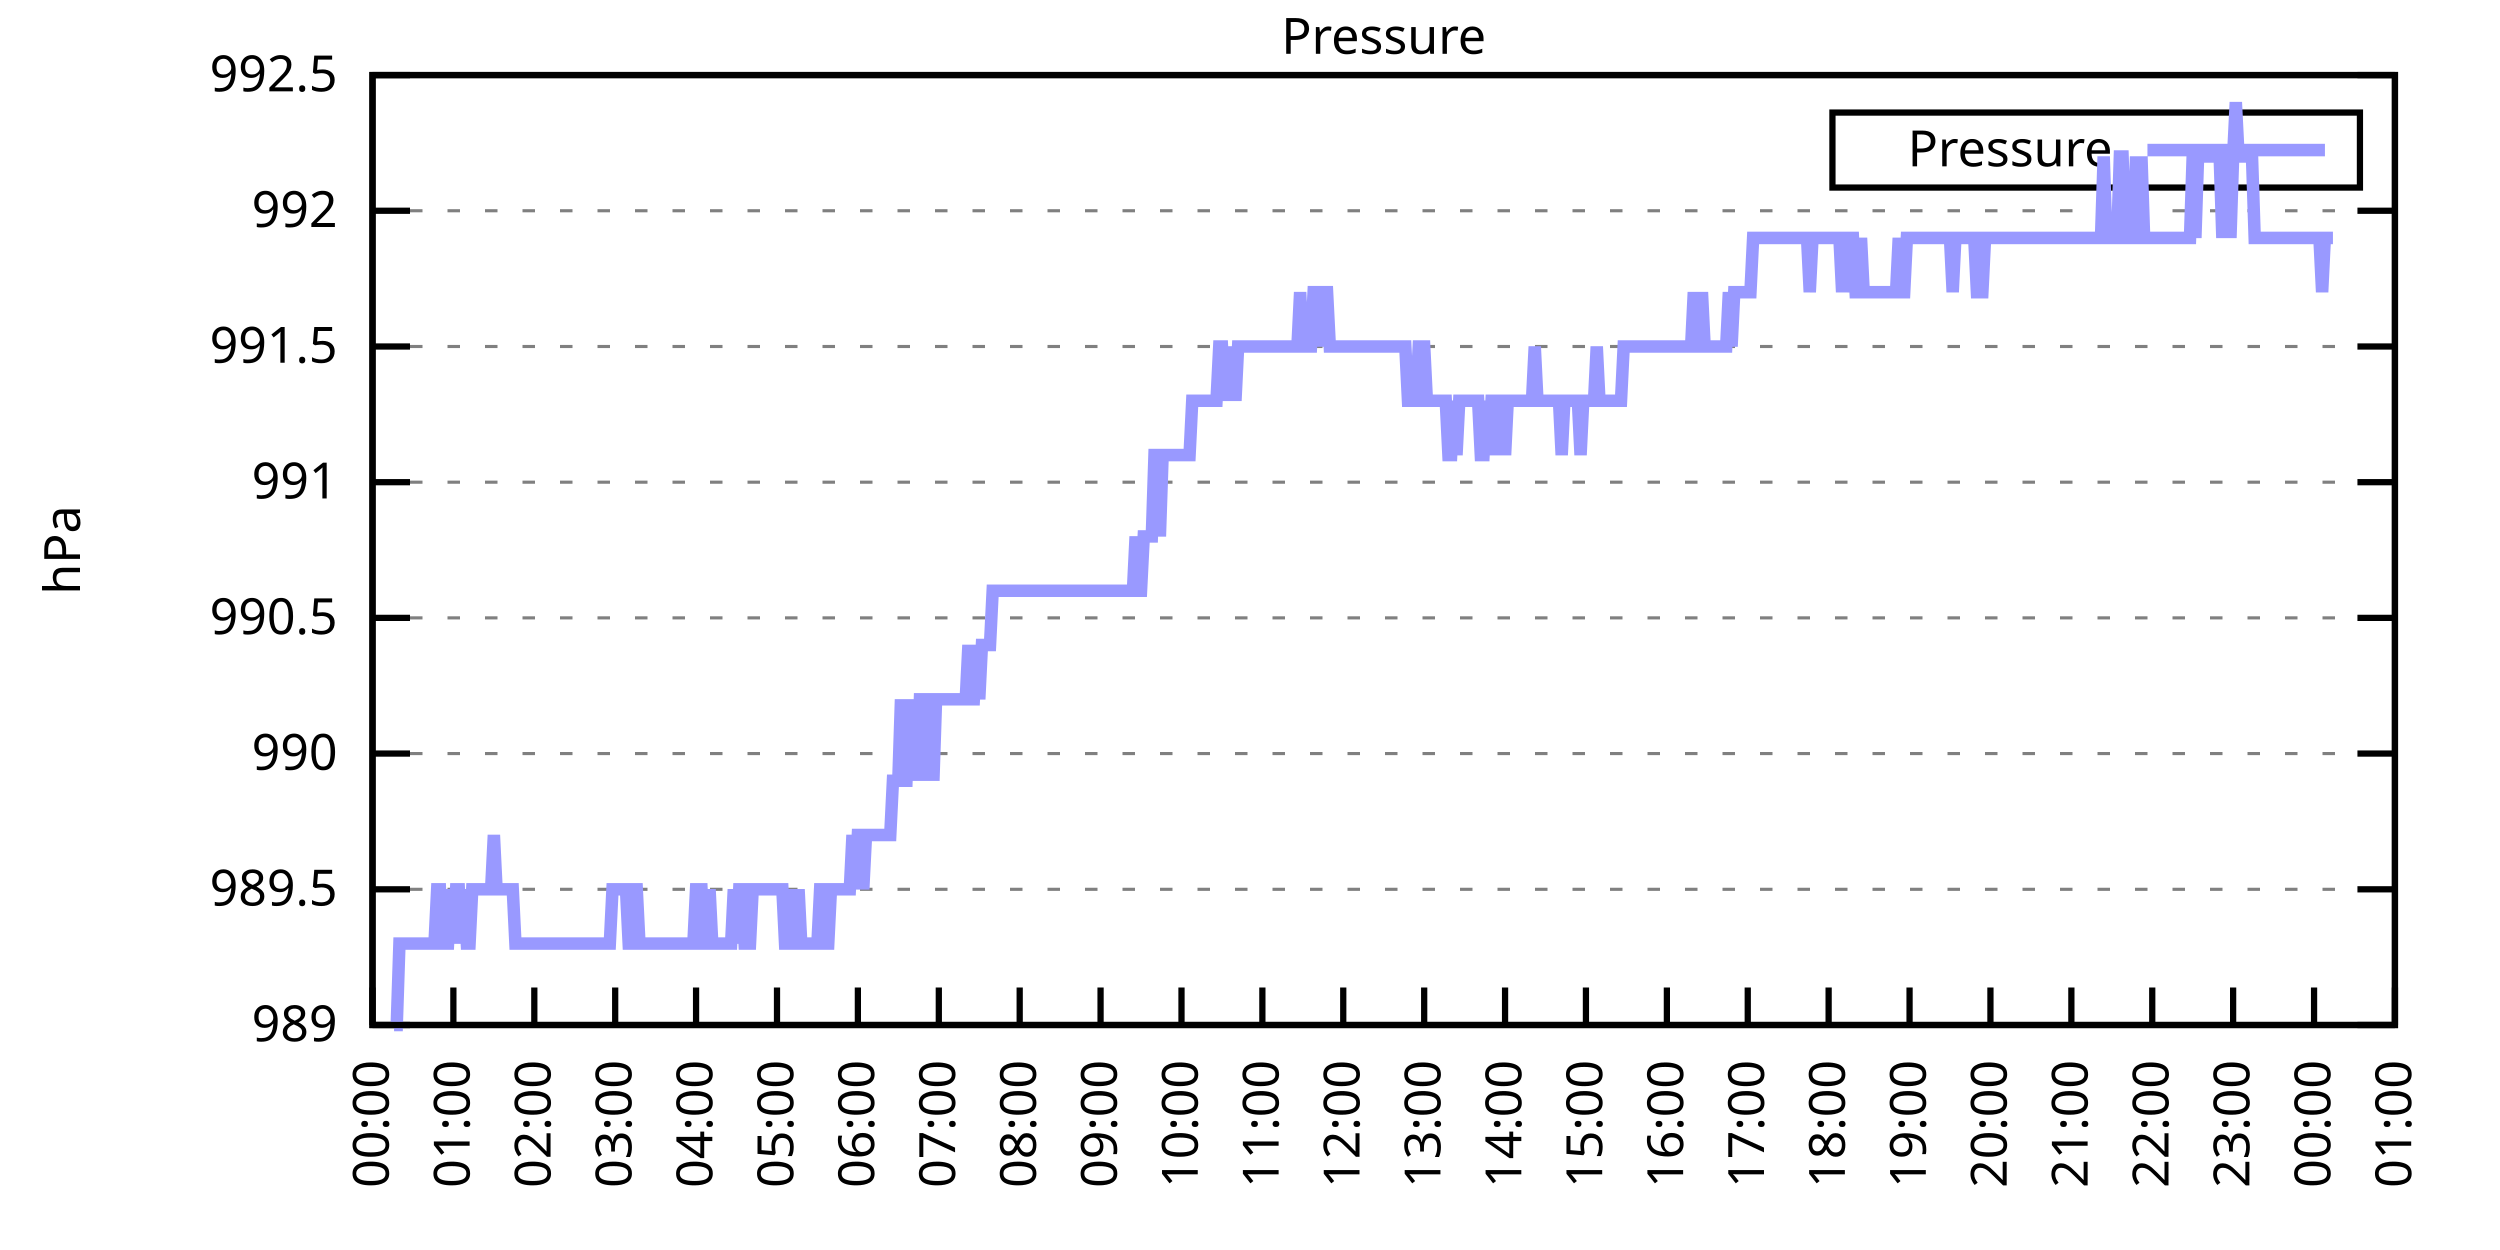
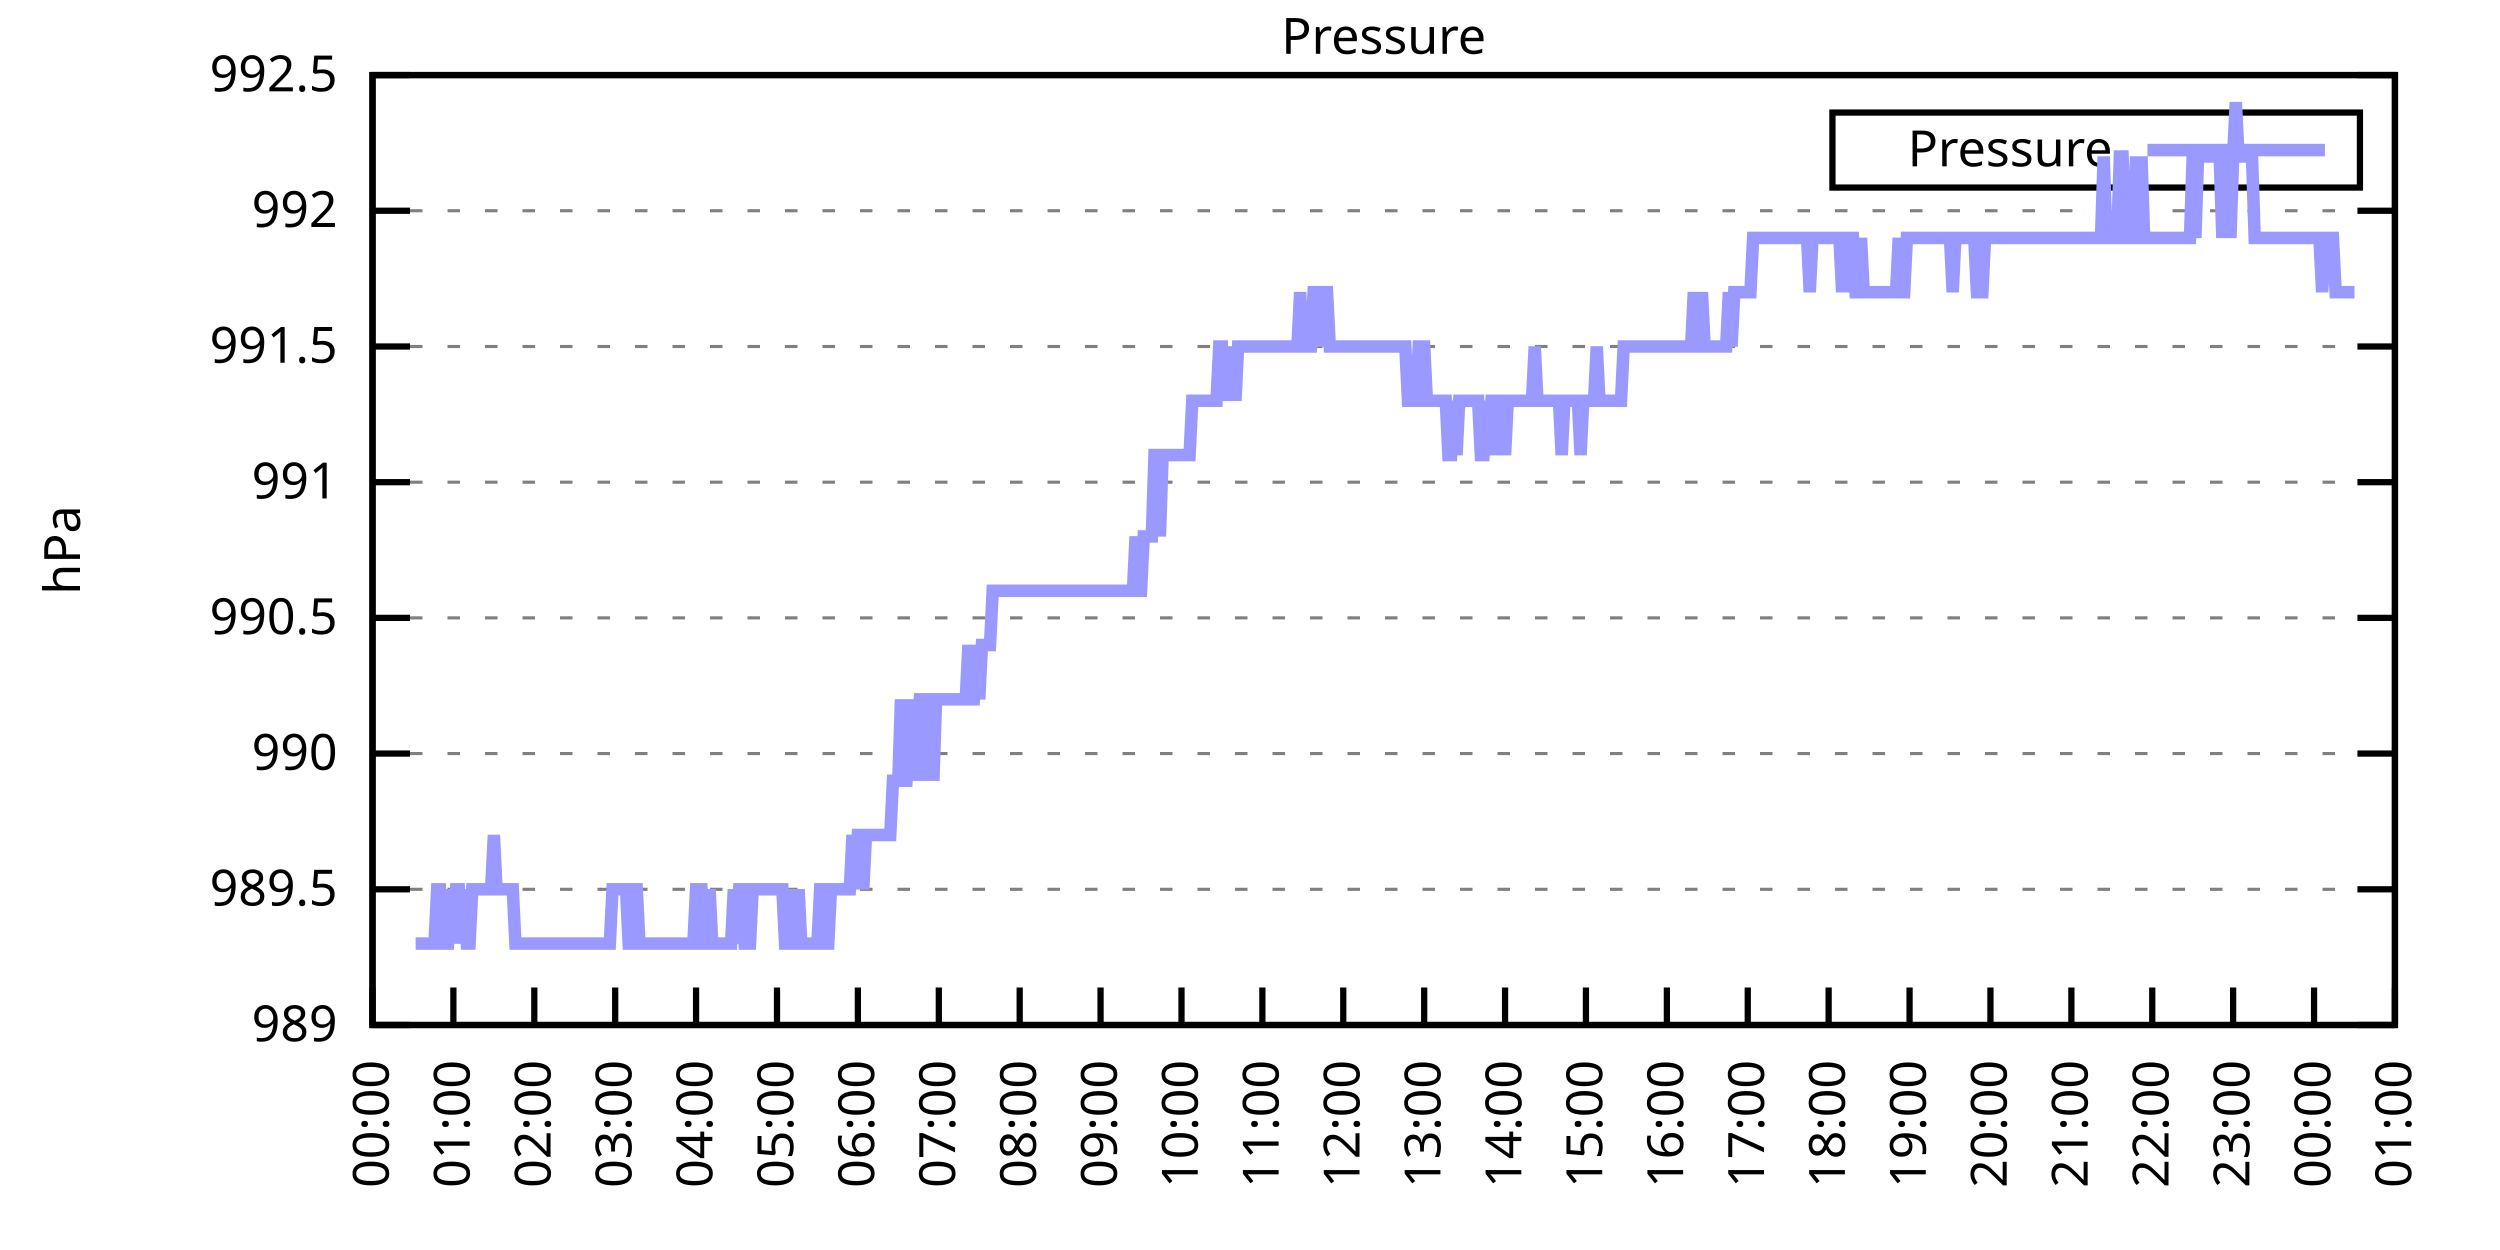
<svg xmlns="http://www.w3.org/2000/svg" xmlns:xlink="http://www.w3.org/1999/xlink" width="400" height="200" viewBox="0 0 400 200">
  <g id="gnuplot_canvas">
    <rect x="0" y="0" width="400" height="200" fill="none" />
    <defs>
      <circle id="gpDot" r="0.5" stroke-width="0.5" stroke="currentColor" />
      <path id="gpPt0" stroke-width="0.333" stroke="currentColor" d="M-1,0 h2 M0,-1 v2" />
      <path id="gpPt1" stroke-width="0.333" stroke="currentColor" d="M-1,-1 L1,1 M1,-1 L-1,1" />
      <path id="gpPt2" stroke-width="0.333" stroke="currentColor" d="M-1,0 L1,0 M0,-1 L0,1 M-1,-1 L1,1 M-1,1 L1,-1" />
      <rect id="gpPt3" stroke-width="0.333" stroke="currentColor" x="-1" y="-1" width="2" height="2" />
      <rect id="gpPt4" stroke-width="0.333" stroke="currentColor" fill="currentColor" x="-1" y="-1" width="2" height="2" />
      <circle id="gpPt5" stroke-width="0.333" stroke="currentColor" cx="0" cy="0" r="1" />
      <use xlink:href="#gpPt5" id="gpPt6" fill="currentColor" stroke="none" />
      <path id="gpPt7" stroke-width="0.333" stroke="currentColor" d="M0,-1.33 L-1.33,0.67 L1.33,0.67 z" />
      <use xlink:href="#gpPt7" id="gpPt8" fill="currentColor" stroke="none" />
      <use xlink:href="#gpPt7" id="gpPt9" stroke="currentColor" transform="rotate(180)" />
      <use xlink:href="#gpPt9" id="gpPt10" fill="currentColor" stroke="none" />
      <use xlink:href="#gpPt3" id="gpPt11" stroke="currentColor" transform="rotate(45)" />
      <use xlink:href="#gpPt11" id="gpPt12" fill="currentColor" stroke="none" />
      <path id="gpPt13" stroke-width="0.333" stroke="currentColor" d="M0,1.330 L1.265,0.411 L0.782,-1.067 L-0.782,-1.076 L-1.265,0.411 z" />
      <use xlink:href="#gpPt13" id="gpPt14" fill="currentColor" stroke="none" />
      <filter id="textbox" filterUnits="objectBoundingBox" x="0" y="0" height="1" width="1">
        <feFlood flood-color="white" flood-opacity="1" result="bgnd" />
        <feComposite in="SourceGraphic" in2="bgnd" operator="atop" />
      </filter>
      <filter id="greybox" filterUnits="objectBoundingBox" x="0" y="0" height="1" width="1">
        <feFlood flood-color="lightgrey" flood-opacity="1" result="grey" />
        <feComposite in="SourceGraphic" in2="grey" operator="atop" />
      </filter>
    </defs>
    <g fill="none" color="white" stroke="currentColor" stroke-width="1.00" stroke-linecap="butt" stroke-linejoin="miter">
</g>
    <g fill="none" color="black" stroke="currentColor" stroke-width="1.00" stroke-linecap="butt" stroke-linejoin="miter">
      <g stroke="none" shape-rendering="crispEdges">
        <polygon fill="rgb(255, 255, 255)" points="59.60,164.00 383.18,164.00 383.18,12.02 59.60,12.02 " />
      </g>
    </g>
    <g fill="none" color="black" stroke="currentColor" stroke-width="1.00" stroke-linecap="butt" stroke-linejoin="miter">
</g>
    <g fill="none" color="black" stroke="black" stroke-width="0.50" stroke-linecap="butt" stroke-linejoin="miter">
</g>
    <g fill="none" color="gray" stroke="currentColor" stroke-width="0.50" stroke-linecap="butt" stroke-linejoin="miter">
      <path stroke="gray" stroke-dasharray="2,4" class="gridline" d="M59.60,164.00 L383.19,164.00  " />
    </g>
    <g fill="none" color="gray" stroke="gray" stroke-width="1.00" stroke-linecap="butt" stroke-linejoin="miter">
</g>
    <g fill="none" color="black" stroke="currentColor" stroke-width="1.00" stroke-linecap="butt" stroke-linejoin="miter">
      <path stroke="black" d="M59.60,164.00 L65.60,164.00 M383.19,164.00 L377.19,164.00  " />
      <g transform="translate(54.00,166.60)" stroke="none" fill="black" font-family="Sans" font-size="8.00" text-anchor="end">
        <text>
          <tspan font-family="Sans"> 989</tspan>
        </text>
      </g>
    </g>
    <g fill="none" color="black" stroke="currentColor" stroke-width="1.00" stroke-linecap="butt" stroke-linejoin="miter">
</g>
    <g fill="none" color="black" stroke="black" stroke-width="0.50" stroke-linecap="butt" stroke-linejoin="miter">
</g>
    <g fill="none" color="gray" stroke="currentColor" stroke-width="0.50" stroke-linecap="butt" stroke-linejoin="miter">
      <path stroke="gray" stroke-dasharray="2,4" class="gridline" d="M59.60,142.29 L383.19,142.29  " />
    </g>
    <g fill="none" color="gray" stroke="gray" stroke-width="1.00" stroke-linecap="butt" stroke-linejoin="miter">
</g>
    <g fill="none" color="black" stroke="currentColor" stroke-width="1.00" stroke-linecap="butt" stroke-linejoin="miter">
      <path stroke="black" d="M59.60,142.29 L65.60,142.29 M383.19,142.29 L377.19,142.29  " />
      <g transform="translate(54.00,144.89)" stroke="none" fill="black" font-family="Sans" font-size="8.00" text-anchor="end">
        <text>
          <tspan font-family="Sans"> 989.5</tspan>
        </text>
      </g>
    </g>
    <g fill="none" color="black" stroke="currentColor" stroke-width="1.00" stroke-linecap="butt" stroke-linejoin="miter">
</g>
    <g fill="none" color="black" stroke="black" stroke-width="0.50" stroke-linecap="butt" stroke-linejoin="miter">
</g>
    <g fill="none" color="gray" stroke="currentColor" stroke-width="0.50" stroke-linecap="butt" stroke-linejoin="miter">
      <path stroke="gray" stroke-dasharray="2,4" class="gridline" d="M59.60,120.57 L383.19,120.57  " />
    </g>
    <g fill="none" color="gray" stroke="gray" stroke-width="1.00" stroke-linecap="butt" stroke-linejoin="miter">
</g>
    <g fill="none" color="black" stroke="currentColor" stroke-width="1.00" stroke-linecap="butt" stroke-linejoin="miter">
      <path stroke="black" d="M59.60,120.57 L65.60,120.57 M383.19,120.57 L377.19,120.57  " />
      <g transform="translate(54.00,123.17)" stroke="none" fill="black" font-family="Sans" font-size="8.00" text-anchor="end">
        <text>
          <tspan font-family="Sans"> 990</tspan>
        </text>
      </g>
    </g>
    <g fill="none" color="black" stroke="currentColor" stroke-width="1.00" stroke-linecap="butt" stroke-linejoin="miter">
</g>
    <g fill="none" color="black" stroke="black" stroke-width="0.50" stroke-linecap="butt" stroke-linejoin="miter">
</g>
    <g fill="none" color="gray" stroke="currentColor" stroke-width="0.50" stroke-linecap="butt" stroke-linejoin="miter">
      <path stroke="gray" stroke-dasharray="2,4" class="gridline" d="M59.60,98.86 L383.19,98.86  " />
    </g>
    <g fill="none" color="gray" stroke="gray" stroke-width="1.00" stroke-linecap="butt" stroke-linejoin="miter">
</g>
    <g fill="none" color="black" stroke="currentColor" stroke-width="1.00" stroke-linecap="butt" stroke-linejoin="miter">
      <path stroke="black" d="M59.60,98.86 L65.60,98.86 M383.19,98.86 L377.19,98.86  " />
      <g transform="translate(54.00,101.46)" stroke="none" fill="black" font-family="Sans" font-size="8.00" text-anchor="end">
        <text>
          <tspan font-family="Sans"> 990.5</tspan>
        </text>
      </g>
    </g>
    <g fill="none" color="black" stroke="currentColor" stroke-width="1.00" stroke-linecap="butt" stroke-linejoin="miter">
</g>
    <g fill="none" color="black" stroke="black" stroke-width="0.50" stroke-linecap="butt" stroke-linejoin="miter">
</g>
    <g fill="none" color="gray" stroke="currentColor" stroke-width="0.50" stroke-linecap="butt" stroke-linejoin="miter">
      <path stroke="gray" stroke-dasharray="2,4" class="gridline" d="M59.60,77.15 L383.19,77.15  " />
    </g>
    <g fill="none" color="gray" stroke="gray" stroke-width="1.00" stroke-linecap="butt" stroke-linejoin="miter">
</g>
    <g fill="none" color="black" stroke="currentColor" stroke-width="1.00" stroke-linecap="butt" stroke-linejoin="miter">
      <path stroke="black" d="M59.60,77.15 L65.60,77.15 M383.19,77.15 L377.19,77.15  " />
      <g transform="translate(54.00,79.75)" stroke="none" fill="black" font-family="Sans" font-size="8.00" text-anchor="end">
        <text>
          <tspan font-family="Sans"> 991</tspan>
        </text>
      </g>
    </g>
    <g fill="none" color="black" stroke="currentColor" stroke-width="1.00" stroke-linecap="butt" stroke-linejoin="miter">
</g>
    <g fill="none" color="black" stroke="black" stroke-width="0.50" stroke-linecap="butt" stroke-linejoin="miter">
</g>
    <g fill="none" color="gray" stroke="currentColor" stroke-width="0.50" stroke-linecap="butt" stroke-linejoin="miter">
      <path stroke="gray" stroke-dasharray="2,4" class="gridline" d="M59.60,55.44 L383.19,55.44  " />
    </g>
    <g fill="none" color="gray" stroke="gray" stroke-width="1.00" stroke-linecap="butt" stroke-linejoin="miter">
</g>
    <g fill="none" color="black" stroke="currentColor" stroke-width="1.00" stroke-linecap="butt" stroke-linejoin="miter">
      <path stroke="black" d="M59.60,55.44 L65.60,55.44 M383.19,55.44 L377.19,55.44  " />
      <g transform="translate(54.00,58.04)" stroke="none" fill="black" font-family="Sans" font-size="8.00" text-anchor="end">
        <text>
          <tspan font-family="Sans"> 991.5</tspan>
        </text>
      </g>
    </g>
    <g fill="none" color="black" stroke="currentColor" stroke-width="1.00" stroke-linecap="butt" stroke-linejoin="miter">
</g>
    <g fill="none" color="black" stroke="black" stroke-width="0.50" stroke-linecap="butt" stroke-linejoin="miter">
</g>
    <g fill="none" color="gray" stroke="currentColor" stroke-width="0.50" stroke-linecap="butt" stroke-linejoin="miter">
      <path stroke="gray" stroke-dasharray="2,4" class="gridline" d="M59.60,33.72 L383.19,33.72  " />
    </g>
    <g fill="none" color="gray" stroke="gray" stroke-width="1.00" stroke-linecap="butt" stroke-linejoin="miter">
</g>
    <g fill="none" color="black" stroke="currentColor" stroke-width="1.00" stroke-linecap="butt" stroke-linejoin="miter">
      <path stroke="black" d="M59.60,33.72 L65.60,33.72 M383.19,33.72 L377.19,33.72  " />
      <g transform="translate(54.00,36.32)" stroke="none" fill="black" font-family="Sans" font-size="8.00" text-anchor="end">
        <text>
          <tspan font-family="Sans"> 992</tspan>
        </text>
      </g>
    </g>
    <g fill="none" color="black" stroke="currentColor" stroke-width="1.00" stroke-linecap="butt" stroke-linejoin="miter">
</g>
    <g fill="none" color="black" stroke="black" stroke-width="0.50" stroke-linecap="butt" stroke-linejoin="miter">
</g>
    <g fill="none" color="gray" stroke="currentColor" stroke-width="0.50" stroke-linecap="butt" stroke-linejoin="miter">
      <path stroke="gray" stroke-dasharray="2,4" class="gridline" d="M59.60,12.01 L383.19,12.01  " />
    </g>
    <g fill="none" color="gray" stroke="gray" stroke-width="1.00" stroke-linecap="butt" stroke-linejoin="miter">
</g>
    <g fill="none" color="black" stroke="currentColor" stroke-width="1.00" stroke-linecap="butt" stroke-linejoin="miter">
      <path stroke="black" d="M59.60,12.01 L65.60,12.01 M383.19,12.01 L377.19,12.01  " />
      <g transform="translate(54.00,14.61)" stroke="none" fill="black" font-family="Sans" font-size="8.00" text-anchor="end">
        <text>
          <tspan font-family="Sans"> 992.5</tspan>
        </text>
      </g>
    </g>
    <g fill="none" color="black" stroke="currentColor" stroke-width="1.00" stroke-linecap="butt" stroke-linejoin="miter">
      <path stroke="black" d="M59.60,164.00 L59.60,158.00  " />
      <g transform="translate(62.20,169.60) rotate(270.00)" stroke="none" fill="black" font-family="Sans" font-size="8.00" text-anchor="end">
        <text>
          <tspan font-family="Sans">00:00</tspan>
        </text>
      </g>
    </g>
    <g fill="none" color="black" stroke="currentColor" stroke-width="1.00" stroke-linecap="butt" stroke-linejoin="miter">
      <path stroke="black" d="M72.54,164.00 L72.54,158.00  " />
      <g transform="translate(75.14,169.60) rotate(270.00)" stroke="none" fill="black" font-family="Sans" font-size="8.00" text-anchor="end">
        <text>
          <tspan font-family="Sans">01:00</tspan>
        </text>
      </g>
    </g>
    <g fill="none" color="black" stroke="currentColor" stroke-width="1.00" stroke-linecap="butt" stroke-linejoin="miter">
      <path stroke="black" d="M85.49,164.00 L85.49,158.00  " />
      <g transform="translate(88.09,169.60) rotate(270.00)" stroke="none" fill="black" font-family="Sans" font-size="8.00" text-anchor="end">
        <text>
          <tspan font-family="Sans">02:00</tspan>
        </text>
      </g>
    </g>
    <g fill="none" color="black" stroke="currentColor" stroke-width="1.00" stroke-linecap="butt" stroke-linejoin="miter">
      <path stroke="black" d="M98.43,164.00 L98.43,158.00  " />
      <g transform="translate(101.03,169.60) rotate(270.00)" stroke="none" fill="black" font-family="Sans" font-size="8.00" text-anchor="end">
        <text>
          <tspan font-family="Sans">03:00</tspan>
        </text>
      </g>
    </g>
    <g fill="none" color="black" stroke="currentColor" stroke-width="1.00" stroke-linecap="butt" stroke-linejoin="miter">
      <path stroke="black" d="M111.37,164.00 L111.37,158.00  " />
      <g transform="translate(113.97,169.60) rotate(270.00)" stroke="none" fill="black" font-family="Sans" font-size="8.00" text-anchor="end">
        <text>
          <tspan font-family="Sans">04:00</tspan>
        </text>
      </g>
    </g>
    <g fill="none" color="black" stroke="currentColor" stroke-width="1.00" stroke-linecap="butt" stroke-linejoin="miter">
      <path stroke="black" d="M124.32,164.00 L124.32,158.00  " />
      <g transform="translate(126.92,169.60) rotate(270.00)" stroke="none" fill="black" font-family="Sans" font-size="8.00" text-anchor="end">
        <text>
          <tspan font-family="Sans">05:00</tspan>
        </text>
      </g>
    </g>
    <g fill="none" color="black" stroke="currentColor" stroke-width="1.00" stroke-linecap="butt" stroke-linejoin="miter">
      <path stroke="black" d="M137.26,164.00 L137.26,158.00  " />
      <g transform="translate(139.86,169.60) rotate(270.00)" stroke="none" fill="black" font-family="Sans" font-size="8.00" text-anchor="end">
        <text>
          <tspan font-family="Sans">06:00</tspan>
        </text>
      </g>
    </g>
    <g fill="none" color="black" stroke="currentColor" stroke-width="1.00" stroke-linecap="butt" stroke-linejoin="miter">
      <path stroke="black" d="M150.21,164.00 L150.21,158.00  " />
      <g transform="translate(152.81,169.60) rotate(270.00)" stroke="none" fill="black" font-family="Sans" font-size="8.00" text-anchor="end">
        <text>
          <tspan font-family="Sans">07:00</tspan>
        </text>
      </g>
    </g>
    <g fill="none" color="black" stroke="currentColor" stroke-width="1.00" stroke-linecap="butt" stroke-linejoin="miter">
      <path stroke="black" d="M163.15,164.00 L163.15,158.00  " />
      <g transform="translate(165.75,169.60) rotate(270.00)" stroke="none" fill="black" font-family="Sans" font-size="8.00" text-anchor="end">
        <text>
          <tspan font-family="Sans">08:00</tspan>
        </text>
      </g>
    </g>
    <g fill="none" color="black" stroke="currentColor" stroke-width="1.00" stroke-linecap="butt" stroke-linejoin="miter">
      <path stroke="black" d="M176.09,164.00 L176.09,158.00  " />
      <g transform="translate(178.69,169.60) rotate(270.00)" stroke="none" fill="black" font-family="Sans" font-size="8.00" text-anchor="end">
        <text>
          <tspan font-family="Sans">09:00</tspan>
        </text>
      </g>
    </g>
    <g fill="none" color="black" stroke="currentColor" stroke-width="1.00" stroke-linecap="butt" stroke-linejoin="miter">
      <path stroke="black" d="M189.04,164.00 L189.04,158.00  " />
      <g transform="translate(191.64,169.60) rotate(270.00)" stroke="none" fill="black" font-family="Sans" font-size="8.00" text-anchor="end">
        <text>
          <tspan font-family="Sans">10:00</tspan>
        </text>
      </g>
    </g>
    <g fill="none" color="black" stroke="currentColor" stroke-width="1.00" stroke-linecap="butt" stroke-linejoin="miter">
      <path stroke="black" d="M201.98,164.00 L201.98,158.00  " />
      <g transform="translate(204.58,169.60) rotate(270.00)" stroke="none" fill="black" font-family="Sans" font-size="8.00" text-anchor="end">
        <text>
          <tspan font-family="Sans">11:00</tspan>
        </text>
      </g>
    </g>
    <g fill="none" color="black" stroke="currentColor" stroke-width="1.00" stroke-linecap="butt" stroke-linejoin="miter">
      <path stroke="black" d="M214.92,164.00 L214.92,158.00  " />
      <g transform="translate(217.52,169.60) rotate(270.00)" stroke="none" fill="black" font-family="Sans" font-size="8.00" text-anchor="end">
        <text>
          <tspan font-family="Sans">12:00</tspan>
        </text>
      </g>
    </g>
    <g fill="none" color="black" stroke="currentColor" stroke-width="1.00" stroke-linecap="butt" stroke-linejoin="miter">
      <path stroke="black" d="M227.87,164.00 L227.87,158.00  " />
      <g transform="translate(230.47,169.60) rotate(270.00)" stroke="none" fill="black" font-family="Sans" font-size="8.00" text-anchor="end">
        <text>
          <tspan font-family="Sans">13:00</tspan>
        </text>
      </g>
    </g>
    <g fill="none" color="black" stroke="currentColor" stroke-width="1.00" stroke-linecap="butt" stroke-linejoin="miter">
      <path stroke="black" d="M240.81,164.00 L240.81,158.00  " />
      <g transform="translate(243.41,169.60) rotate(270.00)" stroke="none" fill="black" font-family="Sans" font-size="8.00" text-anchor="end">
        <text>
          <tspan font-family="Sans">14:00</tspan>
        </text>
      </g>
    </g>
    <g fill="none" color="black" stroke="currentColor" stroke-width="1.00" stroke-linecap="butt" stroke-linejoin="miter">
      <path stroke="black" d="M253.75,164.00 L253.75,158.00  " />
      <g transform="translate(256.35,169.60) rotate(270.00)" stroke="none" fill="black" font-family="Sans" font-size="8.00" text-anchor="end">
        <text>
          <tspan font-family="Sans">15:00</tspan>
        </text>
      </g>
    </g>
    <g fill="none" color="black" stroke="currentColor" stroke-width="1.00" stroke-linecap="butt" stroke-linejoin="miter">
      <path stroke="black" d="M266.70,164.00 L266.70,158.00  " />
      <g transform="translate(269.30,169.60) rotate(270.00)" stroke="none" fill="black" font-family="Sans" font-size="8.00" text-anchor="end">
        <text>
          <tspan font-family="Sans">16:00</tspan>
        </text>
      </g>
    </g>
    <g fill="none" color="black" stroke="currentColor" stroke-width="1.00" stroke-linecap="butt" stroke-linejoin="miter">
      <path stroke="black" d="M279.64,164.00 L279.64,158.00  " />
      <g transform="translate(282.24,169.60) rotate(270.00)" stroke="none" fill="black" font-family="Sans" font-size="8.00" text-anchor="end">
        <text>
          <tspan font-family="Sans">17:00</tspan>
        </text>
      </g>
    </g>
    <g fill="none" color="black" stroke="currentColor" stroke-width="1.00" stroke-linecap="butt" stroke-linejoin="miter">
      <path stroke="black" d="M292.58,164.00 L292.58,158.00  " />
      <g transform="translate(295.18,169.60) rotate(270.00)" stroke="none" fill="black" font-family="Sans" font-size="8.00" text-anchor="end">
        <text>
          <tspan font-family="Sans">18:00</tspan>
        </text>
      </g>
    </g>
    <g fill="none" color="black" stroke="currentColor" stroke-width="1.00" stroke-linecap="butt" stroke-linejoin="miter">
      <path stroke="black" d="M305.53,164.00 L305.53,158.00  " />
      <g transform="translate(308.13,169.60) rotate(270.00)" stroke="none" fill="black" font-family="Sans" font-size="8.00" text-anchor="end">
        <text>
          <tspan font-family="Sans">19:00</tspan>
        </text>
      </g>
    </g>
    <g fill="none" color="black" stroke="currentColor" stroke-width="1.00" stroke-linecap="butt" stroke-linejoin="miter">
      <path stroke="black" d="M318.47,164.00 L318.47,158.00  " />
      <g transform="translate(321.07,169.60) rotate(270.00)" stroke="none" fill="black" font-family="Sans" font-size="8.00" text-anchor="end">
        <text>
          <tspan font-family="Sans">20:00</tspan>
        </text>
      </g>
    </g>
    <g fill="none" color="black" stroke="currentColor" stroke-width="1.00" stroke-linecap="butt" stroke-linejoin="miter">
      <path stroke="black" d="M331.42,164.00 L331.42,158.00  " />
      <g transform="translate(334.02,169.60) rotate(270.00)" stroke="none" fill="black" font-family="Sans" font-size="8.00" text-anchor="end">
        <text>
          <tspan font-family="Sans">21:00</tspan>
        </text>
      </g>
    </g>
    <g fill="none" color="black" stroke="currentColor" stroke-width="1.00" stroke-linecap="butt" stroke-linejoin="miter">
      <path stroke="black" d="M344.36,164.00 L344.36,158.00  " />
      <g transform="translate(346.96,169.60) rotate(270.00)" stroke="none" fill="black" font-family="Sans" font-size="8.00" text-anchor="end">
        <text>
          <tspan font-family="Sans">22:00</tspan>
        </text>
      </g>
    </g>
    <g fill="none" color="black" stroke="currentColor" stroke-width="1.00" stroke-linecap="butt" stroke-linejoin="miter">
      <path stroke="black" d="M357.30,164.00 L357.30,158.00  " />
      <g transform="translate(359.90,169.60) rotate(270.00)" stroke="none" fill="black" font-family="Sans" font-size="8.00" text-anchor="end">
        <text>
          <tspan font-family="Sans">23:00</tspan>
        </text>
      </g>
    </g>
    <g fill="none" color="black" stroke="currentColor" stroke-width="1.00" stroke-linecap="butt" stroke-linejoin="miter">
      <path stroke="black" d="M370.25,164.00 L370.25,158.00  " />
      <g transform="translate(372.85,169.60) rotate(270.00)" stroke="none" fill="black" font-family="Sans" font-size="8.00" text-anchor="end">
        <text>
          <tspan font-family="Sans">00:00</tspan>
        </text>
      </g>
    </g>
    <g fill="none" color="black" stroke="currentColor" stroke-width="1.00" stroke-linecap="butt" stroke-linejoin="miter">
      <path stroke="black" d="M383.19,164.00 L383.19,158.00  " />
      <g transform="translate(385.79,169.60) rotate(270.00)" stroke="none" fill="black" font-family="Sans" font-size="8.00" text-anchor="end">
        <text>
          <tspan font-family="Sans">01:00</tspan>
        </text>
      </g>
    </g>
    <g fill="none" color="black" stroke="currentColor" stroke-width="1.00" stroke-linecap="butt" stroke-linejoin="miter">
</g>
    <g fill="none" color="black" stroke="currentColor" stroke-width="1.00" stroke-linecap="butt" stroke-linejoin="miter">
      <path stroke="black" d="M59.60,12.01 L59.60,164.00 L383.19,164.00 L383.19,12.01 L59.60,12.01 Z  " />
    </g>
    <g fill="none" color="black" stroke="currentColor" stroke-width="1.00" stroke-linecap="butt" stroke-linejoin="miter">
</g>
    <g fill="none" color="black" stroke="currentColor" stroke-width="1.00" stroke-linecap="butt" stroke-linejoin="miter">
      <path stroke="black" d="M293.19,30.01 L293.19,18.01 L377.59,18.01 L377.59,30.01 L293.19,30.01 Z  " />
    </g>
    <g id="Pressure_plot_1">
      <g fill="none" color="white" stroke="black" stroke-width="2.00" stroke-linecap="butt" stroke-linejoin="miter">
</g>
      <g fill="none" color="black" stroke="currentColor" stroke-width="2.00" stroke-linecap="butt" stroke-linejoin="miter">
        <g transform="translate(337.99,26.61)" stroke="none" fill="black" font-family="Sans" font-size="8.00" text-anchor="end">
          <text>
            <tspan font-family="Sans">Pressure</tspan>
          </text>
        </g>
      </g>
      <g fill="none" color="black" stroke="currentColor" stroke-width="2.00" stroke-linecap="butt" stroke-linejoin="miter">
-         <path stroke="rgb(153, 153, 255)" d="M343.59,24.01 L371.99,24.01 M63.05,164.00 L63.48,164.00 L63.91,150.97 L64.35,150.97 L64.78,150.97 L65.21,150.97   L65.64,150.97 L66.07,150.97 L66.50,150.97 L66.93,150.97 L67.37,150.97 L67.80,150.97 L68.23,150.97 L68.66,150.97   L69.09,150.97 L69.52,150.97 L69.95,142.29 L70.39,142.29 L70.82,150.97 L71.25,150.97 L71.68,150.97 L72.11,142.29   L72.54,150.97 L72.98,142.29 L73.41,142.29 L73.84,150.97 L74.27,142.29 L74.70,150.97 L75.13,150.97 L75.56,142.29   L76.00,142.29 L76.43,142.29 L76.86,142.29 L77.29,142.29 L77.72,142.29 L78.15,142.29 L78.58,142.29 L79.02,133.60   L79.45,142.29 L79.88,142.29 L80.31,142.29 L80.74,142.29 L81.17,142.29 L81.60,142.29 L82.04,142.29 L82.47,150.97   L82.90,150.97 L83.33,150.97 L83.76,150.97 L84.19,150.97 L84.62,150.97 L85.06,150.97 L85.49,150.97 L85.92,150.97   L86.35,150.97 L86.78,150.97 L87.21,150.97 L87.64,150.97 L88.08,150.97 L88.51,150.97 L88.94,150.97 L89.37,150.97   L89.80,150.97 L90.23,150.97 L90.66,150.97 L91.10,150.97 L91.53,150.97 L91.96,150.97 L92.39,150.97 L92.82,150.97   L93.25,150.97 L93.68,150.97 L94.12,150.97 L94.55,150.97 L94.98,150.97 L95.41,150.97 L95.84,150.97 L96.27,150.97   L96.70,150.97 L97.14,150.97 L97.57,150.97 L98.00,142.29 L98.43,142.29 L98.86,142.29 L99.29,142.29 L99.73,142.29   L100.16,142.29 L100.59,150.97 L101.02,150.97 L101.45,142.29 L101.88,142.29 L102.31,150.97 L102.75,150.97 L103.18,150.97   L103.61,150.97 L104.04,150.97 L104.47,150.97 L104.90,150.97 L105.33,150.97 L105.77,150.97 L106.20,150.97 L106.63,150.97   L107.06,150.97 L107.49,150.97 L107.92,150.97 L108.35,150.97 L108.79,150.97 L109.22,150.97 L109.65,150.97 L110.08,150.97   L110.51,150.97 L110.94,150.97 L111.37,142.29 L111.81,142.29 L112.24,142.29 L112.67,150.97 L113.10,150.97 L113.53,142.29   L113.96,150.97 L114.39,150.97 L114.83,150.97 L115.26,150.97 L115.69,150.97 L116.12,150.97 L116.55,150.97 L116.98,150.97   L117.41,142.29 L117.85,150.97 L118.28,142.29 L118.71,142.29 L119.14,150.97 L119.57,150.97 L120.00,150.97 L120.43,142.29   L120.87,142.29 L121.30,142.29 L121.73,142.29 L122.16,142.29 L122.59,142.29 L123.02,142.29 L123.46,142.29 L123.89,142.29   L124.32,142.29 L124.75,142.29 L125.18,142.29 L125.61,150.97 L126.04,150.97 L126.48,142.29 L126.91,150.97 L127.34,150.97   L127.77,142.29 L128.20,150.97 L128.63,150.97 L129.06,150.97 L129.50,150.97 L129.93,150.97 L130.36,150.97 L130.79,150.97   L131.22,142.29 L131.65,142.29 L132.08,150.97 L132.52,150.97 L132.95,142.29 L133.38,142.29 L133.81,142.29 L134.24,142.29   L134.67,142.29 L135.10,142.29 L135.54,142.29 L135.97,142.29 L136.40,133.60 L136.83,142.29 L137.26,133.60 L137.69,133.60   L138.12,142.29 L138.56,133.60 L138.99,133.60 L139.42,133.60 L139.85,133.60 L140.28,133.60 L140.71,133.60 L141.14,133.60   L141.58,133.60 L142.01,133.60 L142.44,133.60 L142.87,124.92 L143.30,124.92 L143.73,124.92 L144.16,111.89 L144.60,124.92   L145.03,124.92 L145.46,111.89 L145.89,124.92 L146.32,111.89 L146.75,124.92 L147.19,111.89 L147.62,111.89 L148.05,124.92   L148.48,111.89 L148.91,111.89 L149.34,124.92 L149.77,111.89 L150.21,111.89 L150.64,111.89 L151.07,111.89 L151.50,111.89   L151.93,111.89 L152.36,111.89 L152.79,111.89 L153.23,111.89 L153.66,111.89 L154.09,111.89 L154.52,111.89 L154.95,103.20   L155.38,111.89 L155.81,111.89 L156.25,103.20 L156.68,111.89 L157.11,103.20 L157.54,103.20 L157.97,103.20 L158.40,103.20   L158.83,94.52 L159.27,94.52 L159.70,94.52 L160.13,94.52 L160.56,94.52 L160.99,94.52 L161.42,94.52 L161.85,94.52   L162.29,94.52 L162.72,94.52 L163.15,94.52 L163.58,94.52 L164.01,94.52 L164.44,94.52 L164.87,94.52 L165.31,94.52   L165.74,94.52 L166.17,94.52 L166.60,94.52 L167.03,94.52 L167.46,94.52 L167.89,94.52 L168.33,94.52 L168.76,94.52   L169.19,94.52 L169.62,94.52 L170.05,94.52 L170.48,94.52 L170.91,94.52 L171.35,94.52 L171.78,94.52 L172.21,94.52   L172.64,94.52 L173.07,94.52 L173.50,94.52 L173.94,94.52 L174.37,94.52 L174.80,94.52 L175.23,94.52 L175.66,94.52   L176.09,94.52 L176.52,94.52 L176.96,94.52 L177.39,94.52 L177.82,94.52 L178.25,94.52 L178.68,94.52 L179.11,94.52   L179.54,94.52 L179.98,94.52 L180.41,94.52 L180.84,94.52 L181.27,94.52 L181.70,85.83 L182.13,94.52 L182.56,94.52   L183.00,85.83 L183.43,85.83 L183.86,85.83 L184.29,85.83 L184.72,72.81 L185.15,72.81 L185.58,85.83 L186.02,72.81   L186.45,72.81 L186.88,72.81 L187.31,72.81 L187.74,72.81 L188.17,72.81 L188.60,72.81 L189.04,72.81 L189.47,72.81   L189.90,72.81 L190.33,72.81 L190.76,64.12 L191.19,64.12 L191.62,64.12 L192.06,64.12 L192.49,64.12 L192.92,64.12   L193.35,64.12 L193.78,64.12 L194.21,64.12 L194.64,64.12 L195.08,55.44 L195.51,55.44 L195.94,64.12 L196.37,55.44   L196.80,64.12 L197.23,55.44 L197.67,64.12 L198.10,55.44 L198.53,55.44 L198.96,55.44 L199.39,55.44 L199.82,55.44   L200.25,55.44 L200.69,55.44 L201.12,55.44 L201.55,55.44 L201.98,55.44 L202.41,55.44 L202.84,55.44 L203.27,55.44   L203.71,55.44 L204.14,55.44 L204.57,55.44 L205.00,55.44 L205.43,55.44 L205.86,55.44 L206.29,55.44 L206.73,55.44   L207.16,55.44 L207.59,55.44 L208.02,46.75 L208.45,55.44 L208.88,55.44 L209.31,55.44 L209.75,55.44 L210.18,46.75   L210.61,46.75 L211.04,46.75 L211.47,55.44 L211.90,46.75 L212.33,46.75 L212.77,55.44 L213.20,55.44 L213.63,55.44   L214.06,55.44 L214.49,55.44 L214.92,55.44 L215.35,55.44 L215.79,55.44 L216.22,55.44 L216.65,55.44 L217.08,55.44   L217.51,55.44 L217.94,55.44 L218.37,55.44 L218.81,55.44 L219.24,55.44 L219.67,55.44 L220.10,55.44 L220.53,55.44   L220.96,55.44 L221.40,55.44 L221.83,55.44 L222.26,55.44 L222.69,55.44 L223.12,55.44 L223.55,55.44 L223.98,55.44   L224.42,55.44 L224.85,55.44 L225.28,64.12 L225.71,64.12 L226.14,64.12 L226.57,64.12 L227.00,55.44 L227.44,55.44   L227.87,55.44 L228.30,64.12 L228.73,64.12 L229.16,64.12 L229.59,64.12 L230.02,64.12 L230.46,64.12 L230.89,64.12   L231.32,64.12 L231.75,72.81 L232.18,72.81 L232.61,64.12 L233.04,72.81 L233.48,64.12 L233.91,64.12 L234.34,64.12   L234.77,64.12 L235.20,64.12 L235.63,64.12 L236.06,64.12 L236.50,64.12 L236.93,72.81 L237.36,72.81 L237.79,64.12   L238.22,72.81 L238.65,64.12 L239.08,64.12 L239.52,64.12 L239.95,72.81 L240.38,64.12 L240.81,72.81 L241.24,64.12   L241.67,64.12 L242.10,64.12 L242.54,64.12 L242.97,64.12 L243.40,64.12 L243.83,64.12 L244.26,64.12 L244.69,64.12   L245.12,64.12 L245.56,55.44 L245.99,64.12 L246.42,64.12 L246.85,64.12 L247.28,64.12 L247.71,64.12 L248.15,64.12   L248.58,64.12 L249.01,64.12 L249.44,64.12 L249.87,72.81 L250.30,64.12 L250.73,64.12 L251.17,64.12 L251.60,64.12   L252.03,64.12 L252.46,64.12 L252.89,72.81 L253.32,64.12 L253.75,64.12 L254.19,64.12 L254.62,64.12 L255.05,64.12   L255.48,55.44 L255.91,64.12 L256.34,64.12 L256.77,64.12 L257.21,64.12 L257.64,64.12 L258.07,64.12 L258.50,64.12   L258.93,64.12 L259.36,64.12 L259.79,55.44 L260.23,55.44 L260.66,55.44 L261.09,55.44 L261.52,55.44 L261.95,55.44   L262.38,55.44 L262.81,55.44 L263.25,55.44 L263.68,55.44 L264.11,55.44 L264.54,55.44 L264.97,55.44 L265.40,55.44   L265.83,55.44 L266.27,55.44 L266.70,55.44 L267.13,55.44 L267.56,55.44 L267.99,55.44 L268.42,55.44 L268.85,55.44   L269.29,55.44 L269.72,55.44 L270.15,55.44 L270.58,55.44 L271.01,46.75 L271.44,55.44 L271.88,55.44 L272.31,46.75   L272.74,55.44 L273.17,55.44 L273.60,55.44 L274.03,55.44 L274.46,55.44 L274.90,55.44 L275.33,55.44 L275.76,55.44   L276.19,55.44 L276.62,46.75 L277.05,55.44 L277.48,46.75 L277.92,46.75 L278.35,46.75 L278.78,46.75 L279.21,46.75   L279.64,46.75 L280.07,46.75 L280.50,38.07 L280.94,38.07 L281.37,38.07 L281.80,38.07 L282.23,38.07 L282.66,38.07   L283.09,38.07 L283.52,38.07 L283.96,38.07 L284.39,38.07 L284.82,38.07 L285.25,38.07 L285.68,38.07 L286.11,38.07   L286.54,38.07 L286.98,38.07 L287.41,38.07 L287.84,38.07 L288.27,38.07 L288.70,38.07 L289.13,38.07 L289.56,46.75   L290.00,38.07 L290.43,38.07 L290.86,38.07 L291.29,38.07 L291.72,38.07 L292.15,38.07 L292.58,38.07 L293.02,38.07   L293.45,38.07 L293.88,38.07 L294.31,38.07 L294.74,46.75 L295.17,38.07 L295.60,46.75 L296.04,38.07 L296.47,38.07   L296.90,46.75 L297.33,46.75 L297.76,38.07 L298.19,46.75 L298.63,46.75 L299.06,46.75 L299.49,46.75 L299.92,46.75   L300.35,46.75 L300.78,46.75 L301.21,46.75 L301.65,46.75 L302.08,46.75 L302.51,46.75 L302.94,46.75 L303.37,46.75   L303.80,38.07 L304.23,46.75 L304.67,46.75 L305.10,38.07 L305.53,38.07 L305.96,38.07 L306.39,38.07 L306.82,38.07   L307.25,38.07 L307.69,38.07 L308.12,38.07 L308.55,38.07 L308.98,38.07 L309.41,38.07 L309.84,38.07 L310.27,38.07   L310.71,38.07 L311.14,38.07 L311.57,38.07 L312.00,38.07 L312.43,46.75 L312.86,38.07 L313.29,38.07 L313.73,38.07   L314.16,38.07 L314.59,38.07 L315.02,38.07 L315.45,38.07 L315.88,38.07 L316.31,46.75 L316.75,46.75 L317.18,46.75   L317.61,38.07 L318.04,38.07 L318.47,38.07 L318.90,38.07 L319.33,38.07 L319.77,38.07 L320.20,38.07 L320.63,38.07   L321.06,38.07 L321.49,38.07 L321.92,38.07 L322.36,38.07 L322.79,38.07 L323.22,38.07 L323.65,38.07 L324.08,38.07   L324.51,38.07 L324.94,38.07 L325.38,38.07 L325.81,38.07 L326.24,38.07 L326.67,38.07 L327.10,38.07 L327.53,38.07   L327.96,38.07 L328.40,38.07 L328.83,38.07 L329.26,38.07 L329.69,38.07 L330.12,38.07 L330.55,38.07 L330.98,38.07   L331.42,38.07 L331.85,38.07 L332.28,38.07 L332.71,38.07 L333.14,38.07 L333.57,38.07 L334.00,38.07 L334.44,38.07   L334.87,38.07 L335.30,38.07 L335.73,38.07 L336.16,38.07 L336.59,25.04 L337.02,38.07 L337.46,38.07 L337.89,38.07   L338.32,38.07 L338.75,38.07 L339.18,25.04 L339.61,25.04 L340.04,38.07 L340.48,38.07 L340.91,38.07 L341.34,38.07   L341.77,25.04 L342.20,38.07 L342.63,25.04 L343.06,38.07 L343.50,38.07 L343.93,38.07 L344.36,38.07 L344.79,38.07   L345.22,38.07 L345.65,38.07 L346.09,38.07 L346.52,38.07 L346.95,38.07 L347.38,38.07 L347.81,38.07 L348.24,38.07   L348.67,38.07 L349.11,38.07 L349.54,38.07 L349.97,38.07 L350.40,38.07 L350.83,25.04 L351.26,38.07 L351.69,25.04   L352.13,25.04 L352.56,25.04 L352.99,25.04 L353.42,25.04 L353.85,25.04 L354.28,25.04 L354.71,25.04 L355.15,25.04   L355.58,38.07 L356.01,25.04 L356.44,25.04 L356.87,38.07 L357.30,25.04 L357.73,16.35 L358.17,25.04 L358.60,25.04   L359.03,25.04 L359.46,25.04 L359.89,25.04 L360.32,25.04 L360.75,38.07 L361.19,38.07 L361.62,38.07 L362.05,38.07   L362.48,38.07 L362.91,38.07 L363.34,38.07 L363.77,38.07 L364.21,38.07 L364.64,38.07 L365.07,38.07 L365.50,38.07   L365.93,38.07 L366.36,38.07 L366.79,38.07 L367.23,38.07 L367.66,38.07 L368.09,38.07 L368.52,38.07 L368.95,38.07   L369.38,38.07 L369.81,38.07 L370.25,38.07 L370.68,38.07 L371.11,38.07 L371.54,46.75 L371.97,38.07 L372.40,38.07   L372.84,38.07 L373.27,38.07  " />
+         <path stroke="rgb(153, 153, 255)" d="M343.59,24.01 L371.99,24.01 M66.50,150.97 L66.93,150.97 L67.37,150.97 L67.80,150.97 L68.23,150.97 L68.66,150.97   L69.09,150.97 L69.52,150.97 L69.95,142.29 L70.39,142.29 L70.82,150.97 L71.25,150.97 L71.68,150.97 L72.11,142.29   L72.54,150.97 L72.98,142.29 L73.41,142.29 L73.84,150.97 L74.27,142.29 L74.70,150.97 L75.13,150.97 L75.56,142.29   L76.00,142.29 L76.43,142.29 L76.86,142.29 L77.29,142.29 L77.72,142.29 L78.15,142.29 L78.58,142.29 L79.02,133.60   L79.45,142.29 L79.88,142.29 L80.31,142.29 L80.74,142.29 L81.17,142.29 L81.60,142.29 L82.04,142.29 L82.47,150.97   L82.90,150.97 L83.33,150.97 L83.76,150.97 L84.19,150.97 L84.62,150.97 L85.06,150.97 L85.49,150.97 L85.92,150.97   L86.35,150.97 L86.78,150.97 L87.21,150.97 L87.64,150.97 L88.08,150.97 L88.51,150.97 L88.94,150.97 L89.37,150.97   L89.80,150.97 L90.23,150.97 L90.66,150.97 L91.10,150.97 L91.53,150.97 L91.96,150.97 L92.39,150.97 L92.82,150.97   L93.25,150.97 L93.68,150.97 L94.12,150.97 L94.55,150.97 L94.98,150.97 L95.41,150.97 L95.84,150.97 L96.27,150.97   L96.70,150.97 L97.14,150.97 L97.57,150.97 L98.00,142.29 L98.43,142.29 L98.86,142.29 L99.29,142.29 L99.73,142.29   L100.16,142.29 L100.59,150.97 L101.02,150.97 L101.45,142.29 L101.88,142.29 L102.31,150.97 L102.75,150.97 L103.18,150.97   L103.61,150.97 L104.04,150.97 L104.47,150.97 L104.90,150.97 L105.33,150.97 L105.77,150.97 L106.20,150.97 L106.63,150.97   L107.06,150.97 L107.49,150.97 L107.92,150.97 L108.35,150.97 L108.79,150.97 L109.22,150.97 L109.65,150.97 L110.08,150.97   L110.51,150.97 L110.94,150.97 L111.37,142.29 L111.81,142.29 L112.24,142.29 L112.67,150.97 L113.10,150.97 L113.53,142.29   L113.96,150.97 L114.39,150.97 L114.83,150.97 L115.26,150.97 L115.69,150.97 L116.12,150.97 L116.55,150.97 L116.98,150.97   L117.41,142.29 L117.85,150.97 L118.28,142.29 L118.71,142.29 L119.14,150.97 L119.57,150.97 L120.00,150.97 L120.43,142.29   L120.87,142.29 L121.30,142.29 L121.73,142.29 L122.16,142.29 L122.59,142.29 L123.02,142.29 L123.46,142.29 L123.89,142.29   L124.32,142.29 L124.75,142.29 L125.18,142.29 L125.61,150.97 L126.04,150.97 L126.48,142.29 L126.91,150.97 L127.34,150.97   L127.77,142.29 L128.20,150.97 L128.63,150.97 L129.06,150.97 L129.50,150.97 L129.93,150.97 L130.36,150.97 L130.79,150.97   L131.22,142.29 L131.65,142.29 L132.08,150.97 L132.52,150.97 L132.95,142.29 L133.38,142.29 L133.81,142.29 L134.24,142.29   L134.67,142.29 L135.10,142.29 L135.54,142.29 L135.97,142.29 L136.40,133.60 L136.83,142.29 L137.26,133.60 L137.69,133.60   L138.12,142.29 L138.56,133.60 L138.99,133.60 L139.42,133.60 L139.85,133.60 L140.28,133.60 L140.71,133.60 L141.14,133.60   L141.58,133.60 L142.01,133.60 L142.44,133.60 L142.87,124.92 L143.30,124.92 L143.73,124.92 L144.16,111.89 L144.60,124.92   L145.03,124.92 L145.46,111.89 L145.89,124.92 L146.32,111.89 L146.75,124.92 L147.19,111.89 L147.62,111.89 L148.05,124.92   L148.48,111.89 L148.91,111.89 L149.34,124.92 L149.77,111.89 L150.21,111.89 L150.64,111.89 L151.07,111.89 L151.50,111.89   L151.93,111.89 L152.36,111.89 L152.79,111.89 L153.23,111.89 L153.66,111.89 L154.09,111.89 L154.52,111.89 L154.95,103.20   L155.38,111.89 L155.81,111.89 L156.25,103.20 L156.68,111.89 L157.11,103.20 L157.54,103.20 L157.97,103.20 L158.40,103.20   L158.83,94.52 L159.27,94.52 L159.70,94.52 L160.13,94.52 L160.56,94.52 L160.99,94.52 L161.42,94.52 L161.85,94.52   L162.29,94.52 L162.72,94.52 L163.15,94.52 L163.58,94.52 L164.01,94.52 L164.44,94.52 L164.87,94.52 L165.31,94.52   L165.74,94.52 L166.17,94.52 L166.60,94.52 L167.03,94.52 L167.46,94.52 L167.89,94.52 L168.33,94.52 L168.76,94.52   L169.19,94.52 L169.62,94.52 L170.05,94.52 L170.48,94.52 L170.91,94.52 L171.35,94.52 L171.78,94.52 L172.21,94.52   L172.64,94.52 L173.07,94.52 L173.50,94.52 L173.94,94.52 L174.37,94.52 L174.80,94.52 L175.23,94.52 L175.66,94.52   L176.09,94.52 L176.52,94.52 L176.96,94.52 L177.39,94.52 L177.82,94.52 L178.25,94.52 L178.68,94.52 L179.11,94.52   L179.54,94.52 L179.98,94.52 L180.41,94.52 L180.84,94.52 L181.27,94.52 L181.70,85.83 L182.13,94.52 L182.56,94.52   L183.00,85.83 L183.43,85.83 L183.86,85.83 L184.29,85.83 L184.72,72.81 L185.15,72.81 L185.58,85.83 L186.02,72.81   L186.45,72.81 L186.88,72.81 L187.31,72.81 L187.74,72.81 L188.17,72.81 L188.60,72.81 L189.04,72.81 L189.47,72.81   L189.90,72.81 L190.33,72.81 L190.76,64.12 L191.19,64.12 L191.62,64.12 L192.06,64.12 L192.49,64.12 L192.92,64.12   L193.35,64.12 L193.78,64.12 L194.21,64.12 L194.64,64.12 L195.08,55.44 L195.51,55.44 L195.94,64.12 L196.37,55.44   L196.80,64.12 L197.23,55.44 L197.67,64.12 L198.10,55.44 L198.53,55.44 L198.96,55.44 L199.39,55.44 L199.82,55.44   L200.25,55.44 L200.69,55.44 L201.12,55.44 L201.55,55.44 L201.98,55.44 L202.41,55.44 L202.84,55.44 L203.27,55.44   L203.71,55.44 L204.14,55.44 L204.57,55.44 L205.00,55.44 L205.43,55.44 L205.86,55.44 L206.29,55.44 L206.73,55.44   L207.16,55.44 L207.59,55.44 L208.02,46.75 L208.45,55.44 L208.88,55.44 L209.31,55.44 L209.75,55.44 L210.18,46.75   L210.61,46.75 L211.04,46.75 L211.47,55.44 L211.90,46.75 L212.33,46.75 L212.77,55.44 L213.20,55.44 L213.63,55.44   L214.06,55.44 L214.49,55.44 L214.92,55.44 L215.35,55.44 L215.79,55.44 L216.22,55.44 L216.65,55.44 L217.08,55.44   L217.51,55.44 L217.94,55.44 L218.37,55.44 L218.81,55.44 L219.24,55.44 L219.67,55.44 L220.10,55.44 L220.53,55.44   L220.96,55.44 L221.40,55.44 L221.83,55.44 L222.26,55.44 L222.69,55.44 L223.12,55.44 L223.55,55.44 L223.98,55.44   L224.42,55.44 L224.85,55.44 L225.28,64.12 L225.71,64.12 L226.14,64.12 L226.57,64.12 L227.00,55.44 L227.44,55.44   L227.87,55.44 L228.30,64.12 L228.73,64.12 L229.16,64.12 L229.59,64.12 L230.02,64.12 L230.46,64.12 L230.89,64.12   L231.32,64.12 L231.75,72.81 L232.18,72.81 L232.61,64.12 L233.04,72.81 L233.48,64.12 L233.91,64.12 L234.34,64.12   L234.77,64.12 L235.20,64.12 L235.63,64.12 L236.06,64.12 L236.50,64.12 L236.93,72.81 L237.36,72.81 L237.79,64.12   L238.22,72.81 L238.65,64.12 L239.08,64.12 L239.52,64.12 L239.95,72.81 L240.38,64.12 L240.81,72.81 L241.24,64.12   L241.67,64.12 L242.10,64.12 L242.54,64.12 L242.97,64.12 L243.40,64.12 L243.83,64.12 L244.26,64.12 L244.69,64.12   L245.12,64.12 L245.56,55.44 L245.99,64.12 L246.42,64.12 L246.85,64.12 L247.28,64.12 L247.71,64.12 L248.15,64.12   L248.58,64.12 L249.01,64.12 L249.44,64.12 L249.87,72.81 L250.30,64.12 L250.73,64.12 L251.17,64.12 L251.60,64.12   L252.03,64.12 L252.46,64.12 L252.89,72.81 L253.32,64.12 L253.75,64.12 L254.19,64.12 L254.62,64.12 L255.05,64.12   L255.48,55.44 L255.91,64.12 L256.34,64.12 L256.77,64.12 L257.21,64.12 L257.64,64.12 L258.07,64.12 L258.50,64.12   L258.93,64.12 L259.36,64.12 L259.79,55.44 L260.23,55.44 L260.66,55.44 L261.09,55.44 L261.52,55.44 L261.95,55.44   L262.38,55.44 L262.81,55.44 L263.25,55.44 L263.68,55.44 L264.11,55.44 L264.54,55.44 L264.97,55.44 L265.40,55.44   L265.83,55.44 L266.27,55.44 L266.70,55.44 L267.13,55.44 L267.56,55.44 L267.99,55.44 L268.42,55.44 L268.85,55.44   L269.29,55.44 L269.72,55.44 L270.15,55.44 L270.58,55.44 L271.01,46.75 L271.44,55.44 L271.88,55.44 L272.31,46.75   L272.74,55.44 L273.17,55.44 L273.60,55.44 L274.03,55.44 L274.46,55.44 L274.90,55.44 L275.33,55.44 L275.76,55.44   L276.19,55.44 L276.62,46.75 L277.05,55.44 L277.48,46.75 L277.92,46.75 L278.35,46.75 L278.78,46.75 L279.21,46.75   L279.64,46.75 L280.07,46.75 L280.50,38.07 L280.94,38.07 L281.37,38.07 L281.80,38.07 L282.23,38.07 L282.66,38.07   L283.09,38.07 L283.52,38.07 L283.96,38.07 L284.39,38.07 L284.82,38.07 L285.25,38.07 L285.68,38.07 L286.11,38.07   L286.54,38.07 L286.98,38.07 L287.41,38.07 L287.84,38.07 L288.27,38.07 L288.70,38.07 L289.13,38.07 L289.56,46.75   L290.00,38.07 L290.43,38.07 L290.86,38.07 L291.29,38.07 L291.72,38.07 L292.15,38.07 L292.58,38.07 L293.02,38.07   L293.45,38.07 L293.88,38.07 L294.31,38.07 L294.74,46.75 L295.17,38.07 L295.60,46.75 L296.04,38.07 L296.47,38.07   L296.90,46.75 L297.33,46.75 L297.76,38.07 L298.19,46.75 L298.63,46.75 L299.06,46.75 L299.49,46.75 L299.92,46.75   L300.35,46.75 L300.78,46.75 L301.21,46.75 L301.65,46.75 L302.08,46.75 L302.51,46.75 L302.94,46.75 L303.37,46.75   L303.80,38.07 L304.23,46.75 L304.67,46.75 L305.10,38.07 L305.53,38.07 L305.96,38.07 L306.39,38.07 L306.82,38.07   L307.25,38.07 L307.69,38.07 L308.12,38.07 L308.55,38.07 L308.98,38.07 L309.41,38.07 L309.84,38.07 L310.27,38.07   L310.71,38.07 L311.14,38.07 L311.57,38.07 L312.00,38.07 L312.43,46.75 L312.86,38.07 L313.29,38.07 L313.73,38.07   L314.16,38.07 L314.59,38.07 L315.02,38.07 L315.45,38.07 L315.88,38.07 L316.31,46.75 L316.75,46.75 L317.18,46.75   L317.61,38.07 L318.04,38.07 L318.47,38.07 L318.90,38.07 L319.33,38.07 L319.77,38.07 L320.20,38.07 L320.63,38.07   L321.06,38.07 L321.49,38.07 L321.92,38.07 L322.36,38.07 L322.79,38.07 L323.22,38.07 L323.65,38.07 L324.08,38.07   L324.51,38.07 L324.94,38.07 L325.38,38.07 L325.81,38.07 L326.24,38.07 L326.67,38.07 L327.10,38.07 L327.53,38.07   L327.96,38.07 L328.40,38.07 L328.83,38.07 L329.26,38.07 L329.69,38.07 L330.12,38.07 L330.55,38.07 L330.98,38.07   L331.42,38.07 L331.85,38.07 L332.28,38.07 L332.71,38.07 L333.14,38.07 L333.57,38.07 L334.00,38.07 L334.44,38.07   L334.87,38.07 L335.30,38.07 L335.73,38.07 L336.16,38.07 L336.59,25.04 L337.02,38.07 L337.46,38.07 L337.89,38.07   L338.32,38.07 L338.75,38.07 L339.18,25.04 L339.61,25.04 L340.04,38.07 L340.48,38.07 L340.91,38.07 L341.34,38.07   L341.77,25.04 L342.20,38.07 L342.63,25.04 L343.06,38.07 L343.50,38.07 L343.93,38.07 L344.36,38.07 L344.79,38.07   L345.22,38.07 L345.65,38.07 L346.09,38.07 L346.52,38.07 L346.95,38.07 L347.38,38.07 L347.81,38.07 L348.24,38.07   L348.67,38.07 L349.11,38.07 L349.54,38.07 L349.97,38.07 L350.40,38.07 L350.83,25.04 L351.26,38.07 L351.69,25.04   L352.13,25.04 L352.56,25.04 L352.99,25.04 L353.42,25.04 L353.85,25.04 L354.28,25.04 L354.71,25.04 L355.15,25.04   L355.58,38.07 L356.01,25.04 L356.44,25.04 L356.87,38.07 L357.30,25.04 L357.73,16.35 L358.17,25.04 L358.60,25.04   L359.03,25.04 L359.46,25.04 L359.89,25.04 L360.32,25.04 L360.75,38.07 L361.19,38.07 L361.62,38.07 L362.05,38.07   L362.48,38.07 L362.91,38.07 L363.34,38.07 L363.77,38.07 L364.21,38.07 L364.64,38.07 L365.07,38.07 L365.50,38.07   L365.93,38.07 L366.36,38.07 L366.79,38.07 L367.23,38.07 L367.66,38.07 L368.09,38.07 L368.52,38.07 L368.95,38.07   L369.38,38.07 L369.81,38.07 L370.25,38.07 L370.68,38.07 L371.11,38.07 L371.54,46.75 L371.97,38.07 L372.40,38.07   L372.84,38.07 L373.27,38.07 L373.70,46.75 L374.13,46.75 L374.56,46.75 L374.99,46.75 L375.42,46.75 L375.86,46.75   L376.29,46.75 L376.72,46.75  " />
      </g>
    </g>
    <g fill="none" color="black" stroke="currentColor" stroke-width="2.00" stroke-linecap="butt" stroke-linejoin="miter">
</g>
    <g fill="none" color="black" stroke="black" stroke-width="1.00" stroke-linecap="butt" stroke-linejoin="miter">
</g>
    <g fill="none" color="black" stroke="currentColor" stroke-width="1.00" stroke-linecap="butt" stroke-linejoin="miter">
      <path stroke="black" d="M59.60,12.01 L59.60,164.00 L383.19,164.00 L383.19,12.01 L59.60,12.01 Z  " />
      <g transform="translate(12.80,88.01) rotate(270.00)" stroke="none" fill="black" font-family="Sans" font-size="8.00" text-anchor="middle">
        <text>
          <tspan font-family="Sans">hPa</tspan>
        </text>
      </g>
    </g>
    <g fill="none" color="black" stroke="currentColor" stroke-width="1.00" stroke-linecap="butt" stroke-linejoin="miter">
</g>
    <g fill="none" color="black" stroke="currentColor" stroke-width="1.00" stroke-linecap="butt" stroke-linejoin="miter">
      <g transform="translate(221.39,8.61)" stroke="none" fill="black" font-family="Sans" font-size="8.00" text-anchor="middle">
        <text>
          <tspan font-family="Sans">Pressure</tspan>
        </text>
      </g>
    </g>
    <g fill="none" color="black" stroke="currentColor" stroke-width="1.00" stroke-linecap="butt" stroke-linejoin="miter">
</g>
  </g>
</svg>
